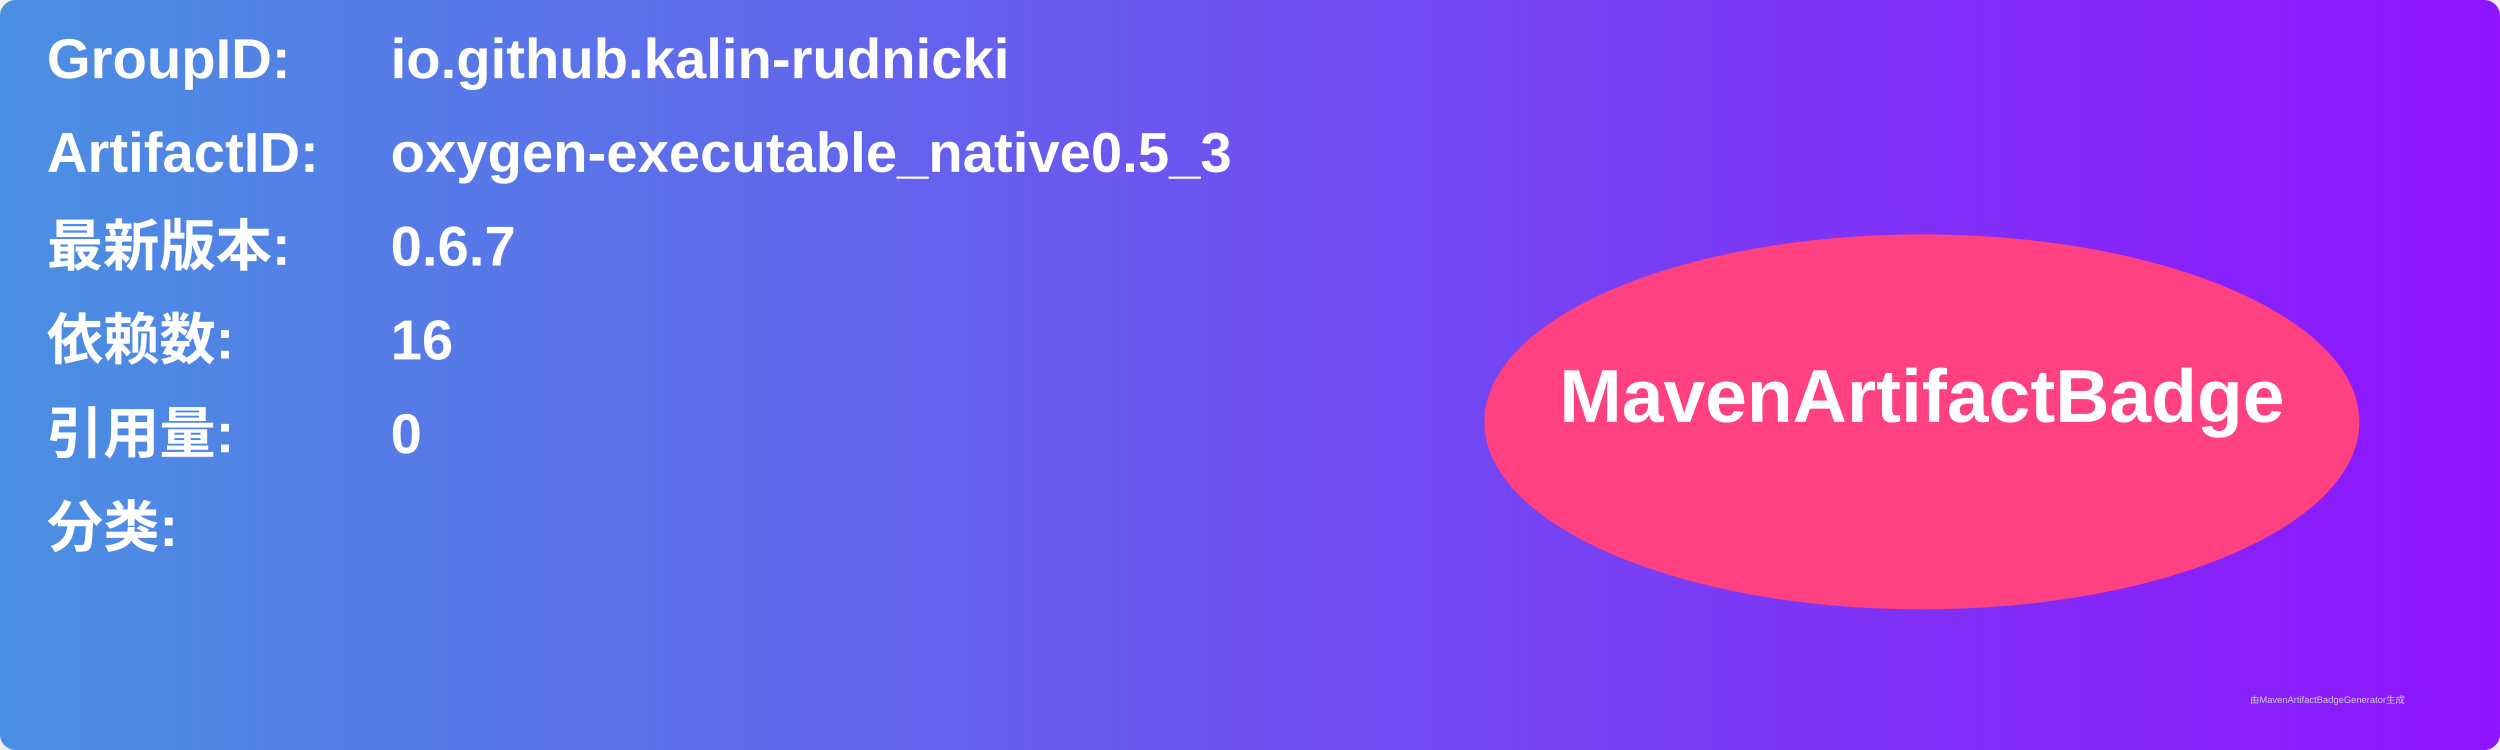
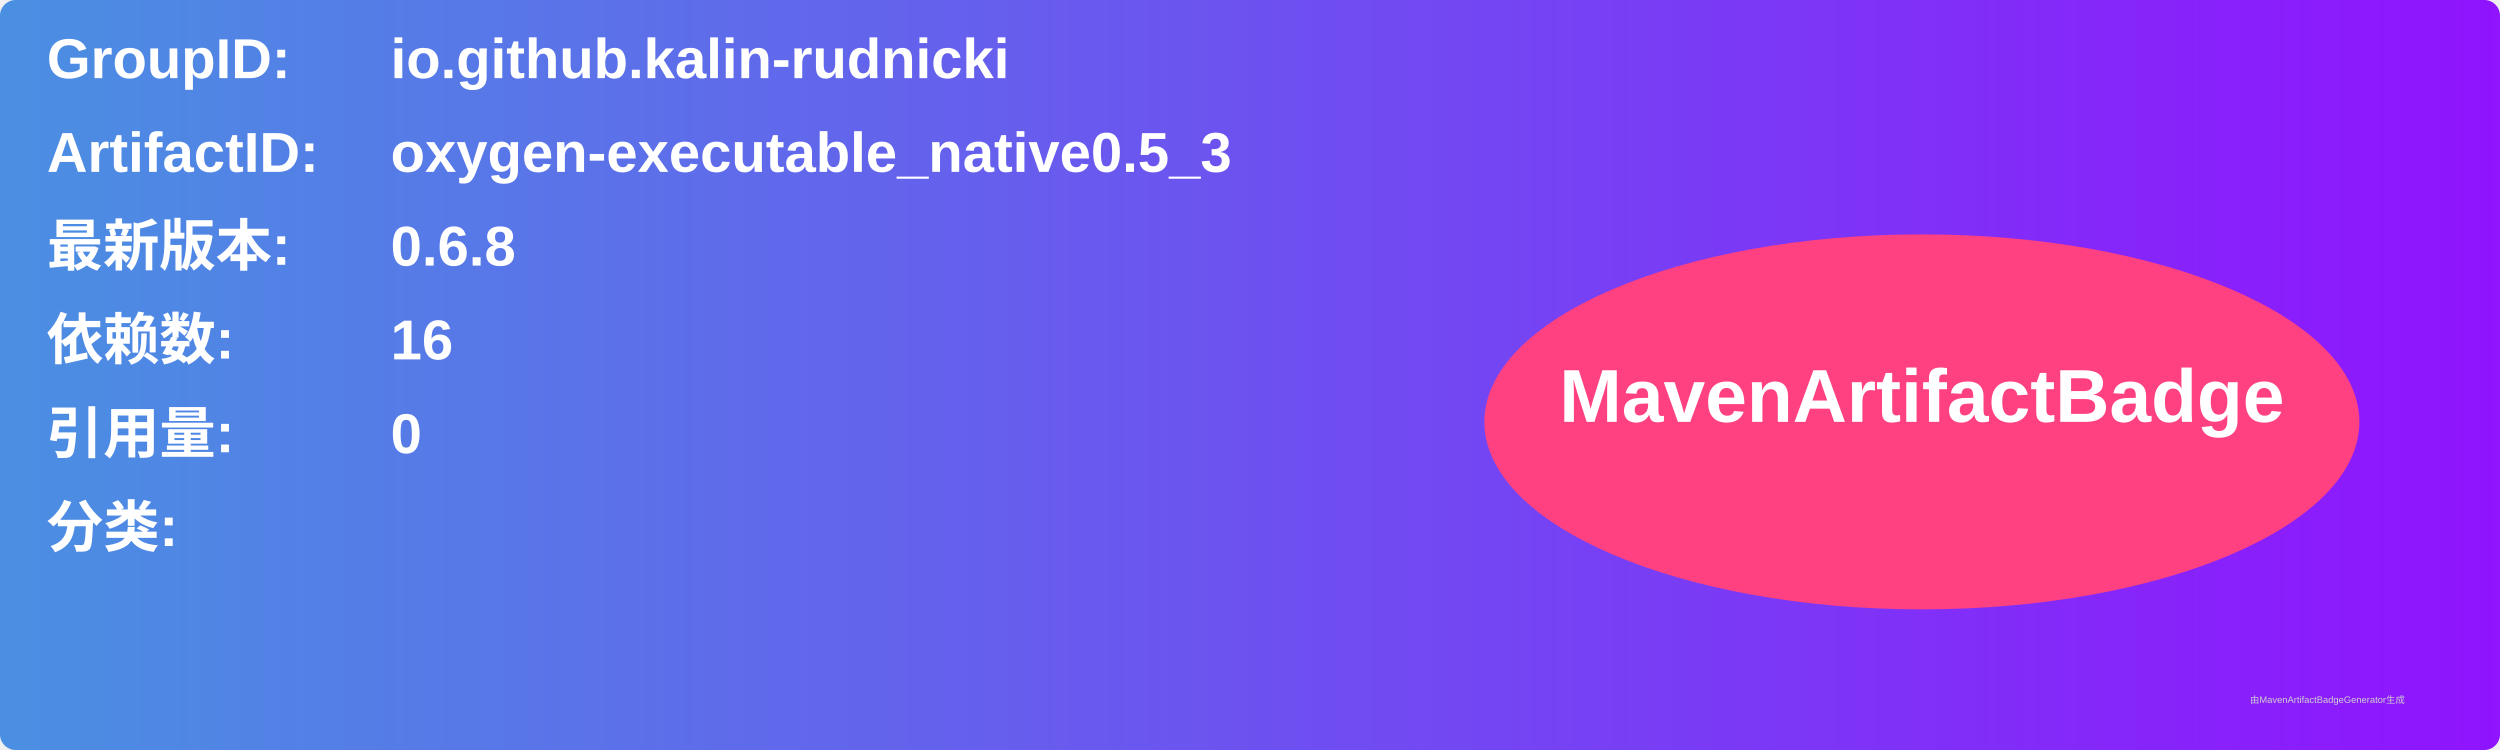
<svg xmlns="http://www.w3.org/2000/svg" width="800" height="240" viewBox="0 0 800 240">
  <linearGradient id="grad" x1="0%" y1="0%" x2="100%" y2="0%">
    <stop offset="0%" stop-color="#4a90e2" />
    <stop offset="100%" stop-color="#9013fe" />
  </linearGradient>
  <rect width="100%" height="100%" rx="5" ry="5" fill="url(#grad)" />
  <g transform="translate(15, 15)">
    <text x="0" y="10" font-family="Arial" font-size="18" fill="white" font-weight="bold" width="260">GroupID:</text>
    <text x="110" y="10" font-family="Arial" font-size="18" fill="white" font-weight="bold" width="460">io.github.kalin-rudnicki</text>
    <text x="0" y="40" font-family="Arial" font-size="18" fill="white" font-weight="bold" width="260">ArtifactID:</text>
    <text x="110" y="40" font-family="Arial" font-size="18" fill="white" font-weight="bold" width="460">oxygen-executable_native0.5_3</text>
    <text x="0" y="70" font-family="Arial" font-size="18" fill="white" font-weight="bold">最新版本:</text>
    <text x="110" y="70" font-family="Arial" font-size="18" fill="white" font-weight="bold">
-       <tspan font-weight="bold">0.6.7</tspan>
+       <tspan font-weight="bold">0.6.8</tspan>
    </text>
    <text x="0" y="100" font-family="Arial" font-size="18" fill="white" font-weight="bold">依赖数: </text>
    <text x="110" y="100" font-family="Arial" font-size="18" fill="white">
      <tspan font-weight="bold">16</tspan>
    </text>
    <text x="0" y="130" font-family="Arial" font-size="18" fill="white" font-weight="bold">引用量: </text>
    <text x="110" y="130" font-family="Arial" font-size="18" fill="white">
      <tspan font-weight="bold">0</tspan>
    </text>
    <text x="0" y="160" font-family="Arial" font-size="18" fill="white" font-weight="bold">分类:</text>
    <text x="10" y="190" font-family="Arial" font-size="10" fill="white">
      <tspan font-weight="bold" />
    </text>
    <ellipse cx="600" cy="120" rx="140" ry="60" fill="#ff4081" />
    <text x="600" y="120" text-anchor="middle" font-family="Arial" font-size="24" fill="white" font-weight="bold">MavenArtifactBadge</text>
  </g>
  <text x="720" y="225" font-family="Arial" font-size="3" fill="#d0d0d0">由MavenArtifactBadgeGenerator生成</text>
</svg>
